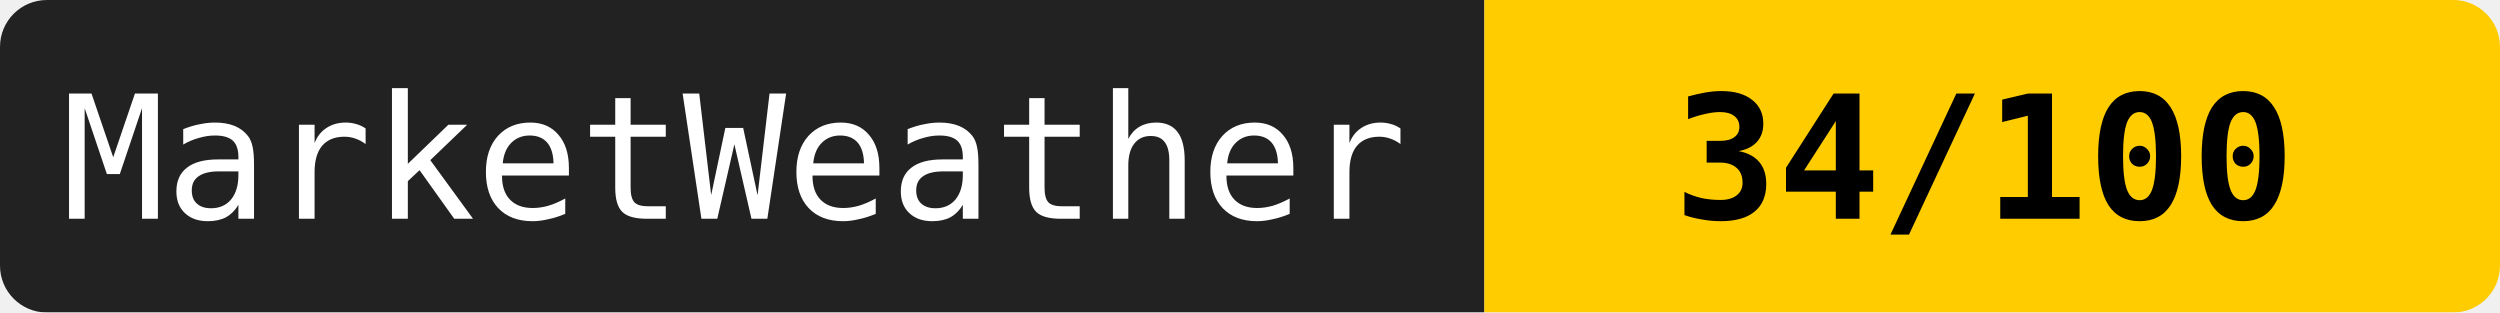
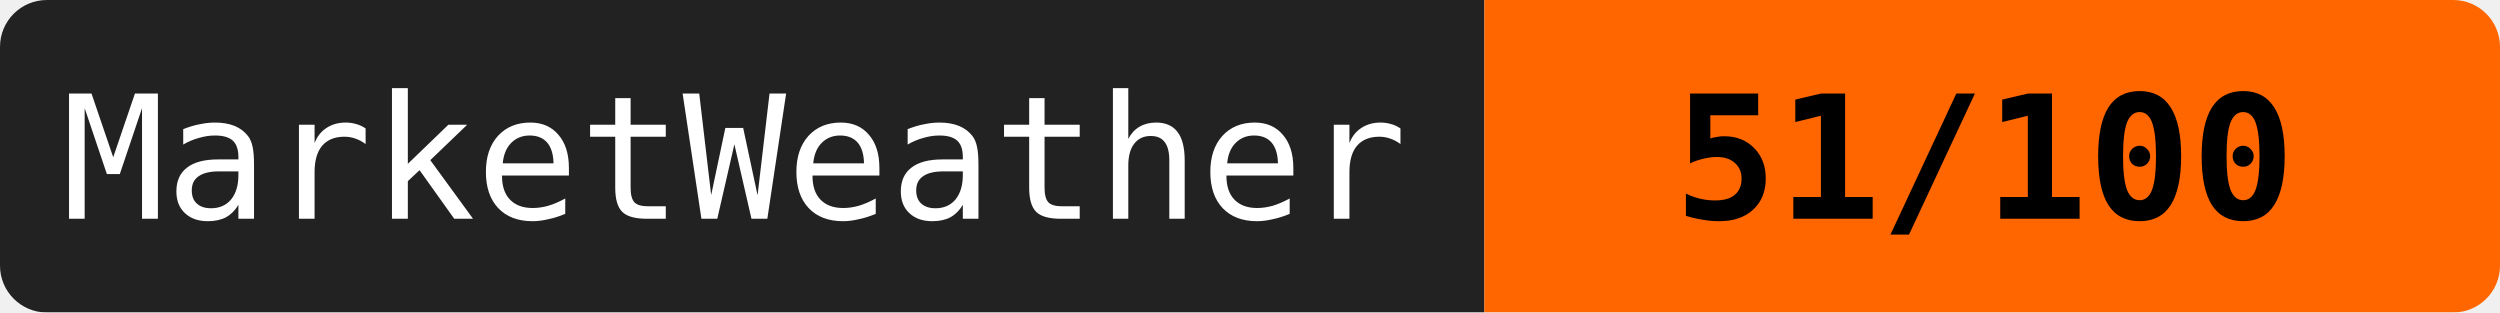
<svg xmlns="http://www.w3.org/2000/svg" width="160" height="20">
  <mask id="a">
    <rect width="160" height="20" rx="3" fill="#fff" />
  </mask>
  <g mask="url(#a)">
    <path fill="#222" d="M0 0h95v20H0z" />
-     <path fill="#ffcc00" d="M95 0h65v20H95z" />
+     <path fill="#ff6600" d="M95 0h65v20H95z" />
  </g>
  <g fill="#fff" text-anchor="middle" font-family="monospace" font-size="11">
    <text x="47" y="14">MarketWeather</text>
-     <text x="127" y="14" fill="#000" font-weight="bold">34/100</text>
+     <text x="127" y="14" fill="#000" font-weight="bold">51/100</text>
  </g>
</svg>
